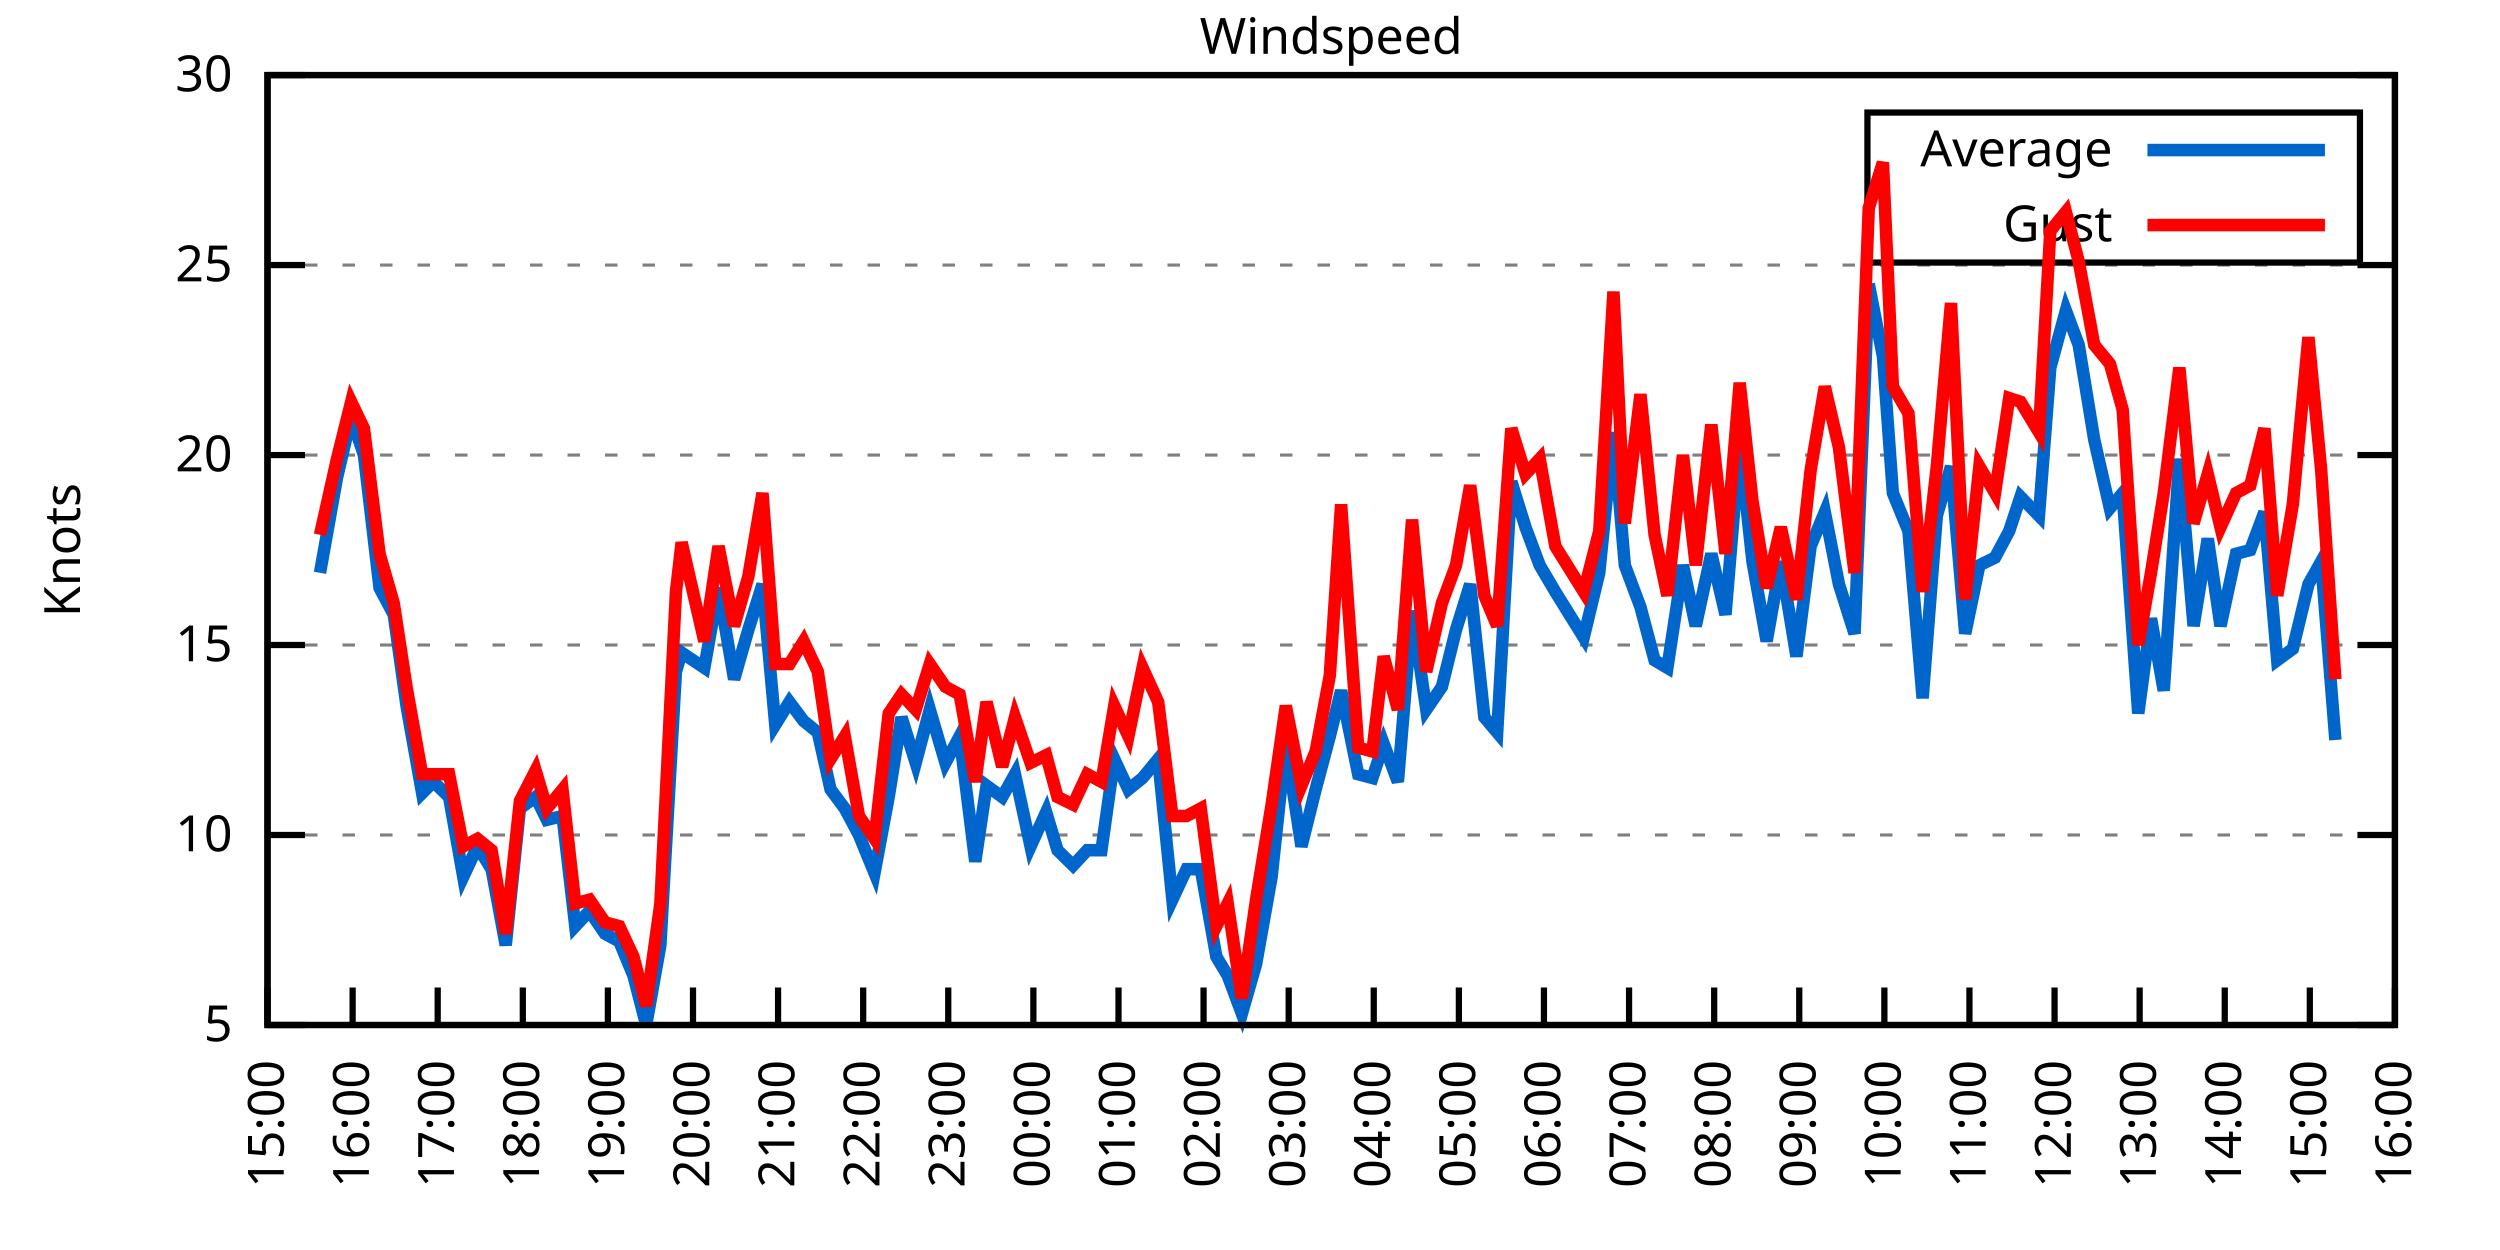
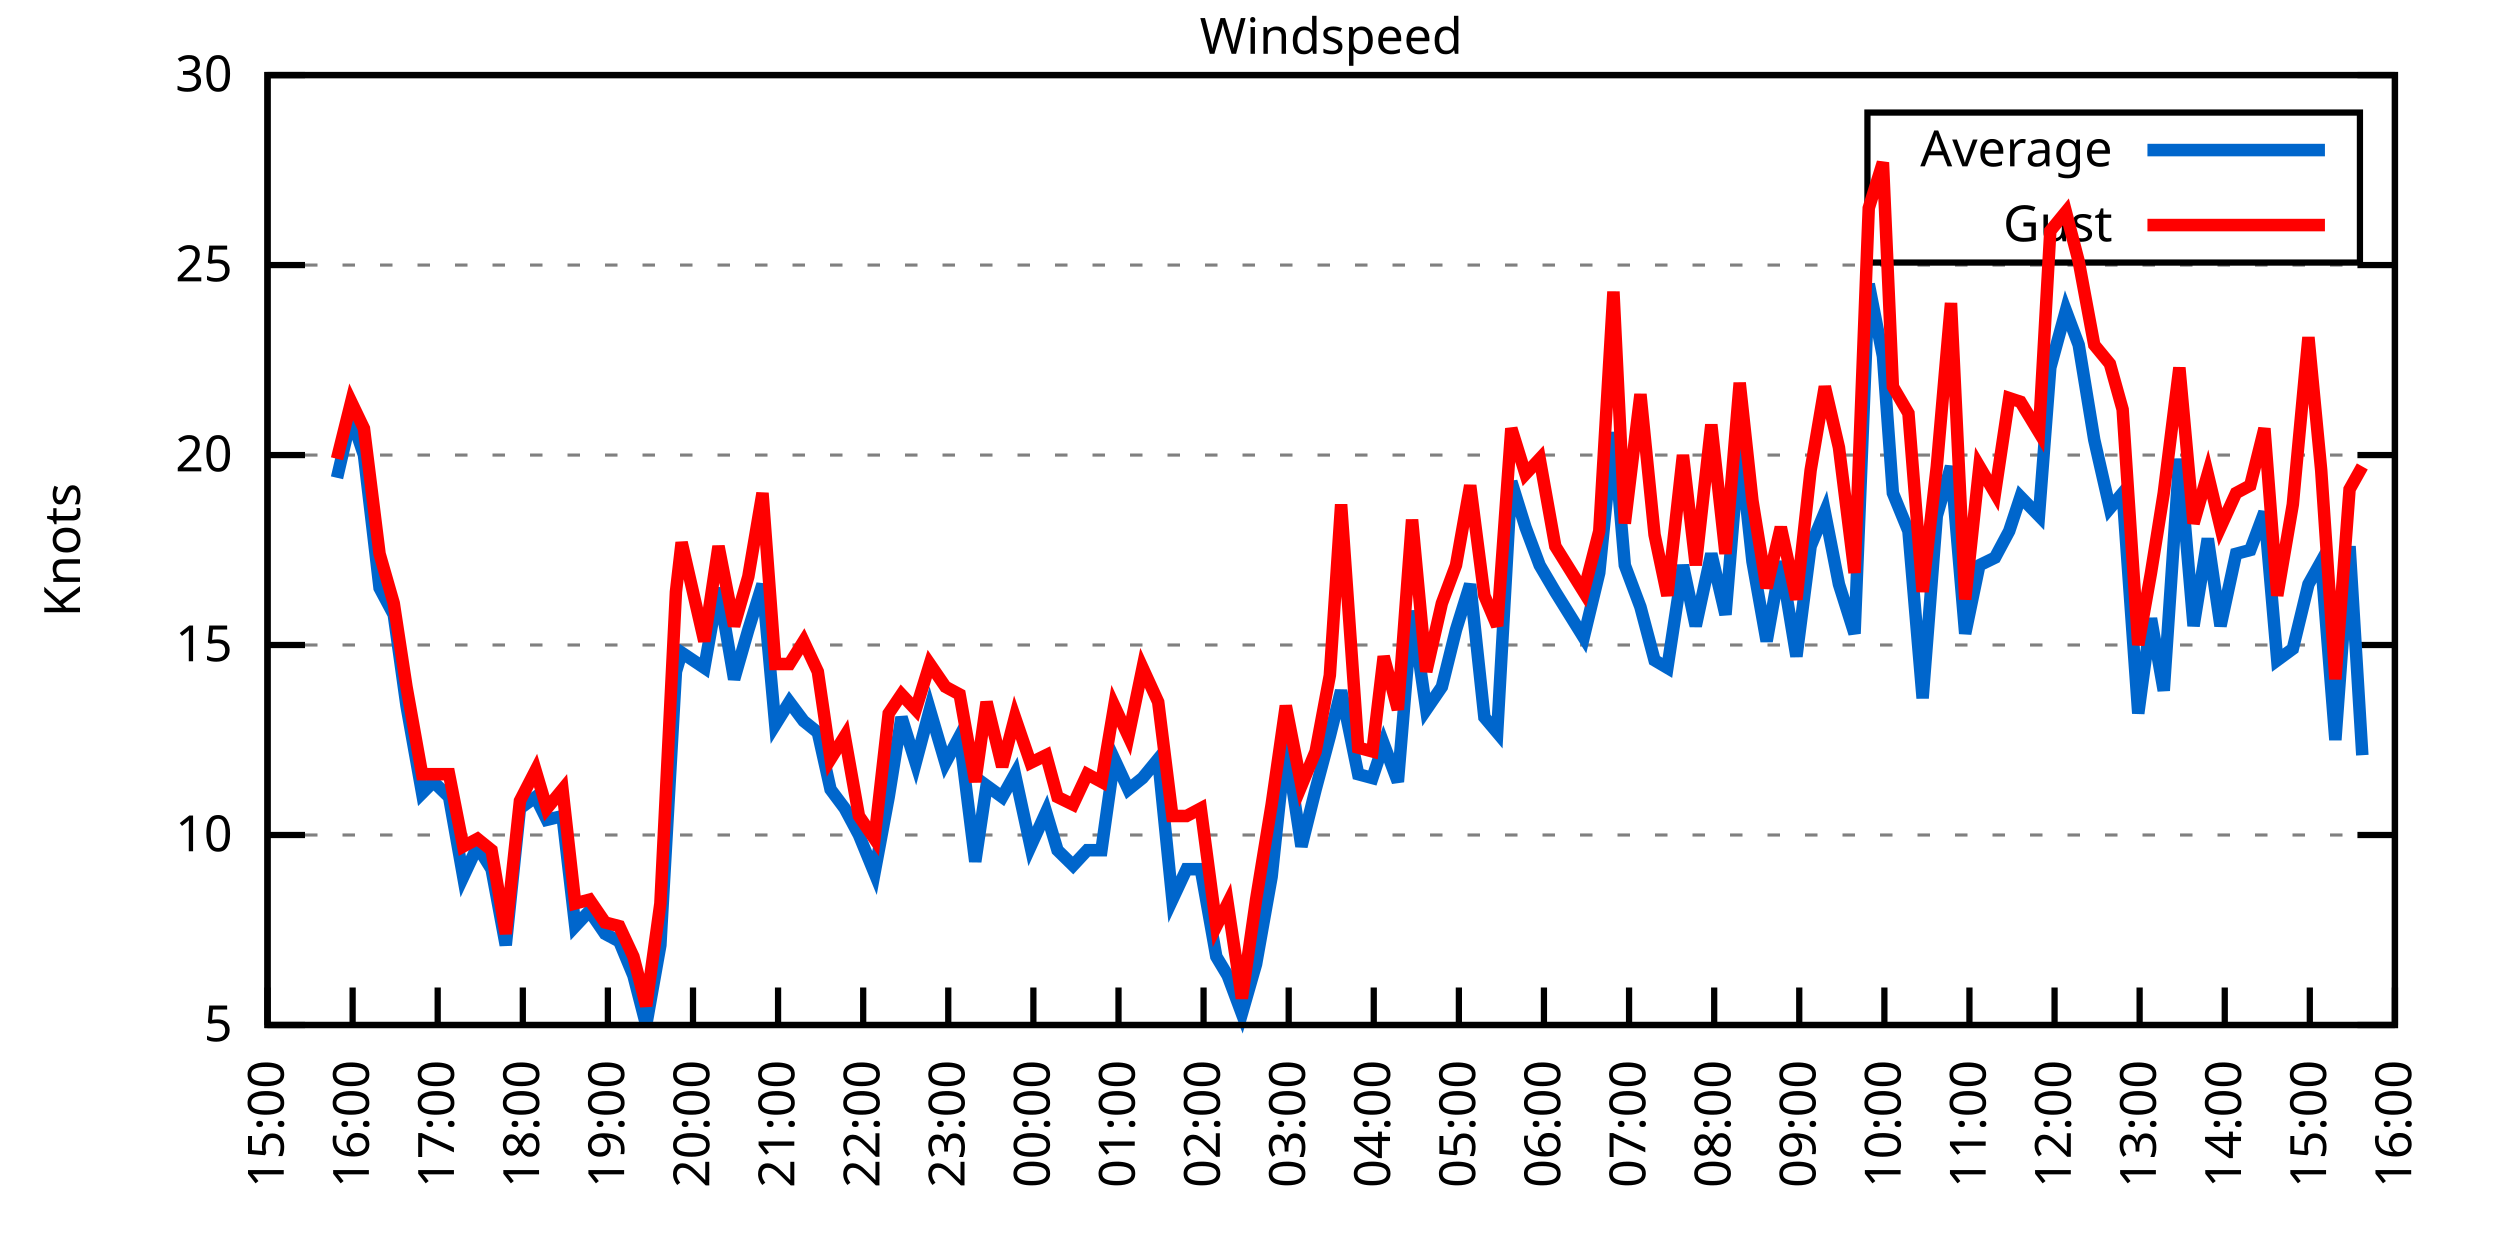
<svg xmlns="http://www.w3.org/2000/svg" xmlns:xlink="http://www.w3.org/1999/xlink" width="400" height="200" viewBox="0 0 400 200">
  <g id="gnuplot_canvas">
    <rect x="0" y="0" width="400" height="200" fill="none" />
    <defs>
      <circle id="gpDot" r="0.5" stroke-width="0.5" stroke="currentColor" />
      <path id="gpPt0" stroke-width="0.333" stroke="currentColor" d="M-1,0 h2 M0,-1 v2" />
      <path id="gpPt1" stroke-width="0.333" stroke="currentColor" d="M-1,-1 L1,1 M1,-1 L-1,1" />
      <path id="gpPt2" stroke-width="0.333" stroke="currentColor" d="M-1,0 L1,0 M0,-1 L0,1 M-1,-1 L1,1 M-1,1 L1,-1" />
      <rect id="gpPt3" stroke-width="0.333" stroke="currentColor" x="-1" y="-1" width="2" height="2" />
      <rect id="gpPt4" stroke-width="0.333" stroke="currentColor" fill="currentColor" x="-1" y="-1" width="2" height="2" />
      <circle id="gpPt5" stroke-width="0.333" stroke="currentColor" cx="0" cy="0" r="1" />
      <use xlink:href="#gpPt5" id="gpPt6" fill="currentColor" stroke="none" />
      <path id="gpPt7" stroke-width="0.333" stroke="currentColor" d="M0,-1.33 L-1.33,0.67 L1.33,0.67 z" />
      <use xlink:href="#gpPt7" id="gpPt8" fill="currentColor" stroke="none" />
      <use xlink:href="#gpPt7" id="gpPt9" stroke="currentColor" transform="rotate(180)" />
      <use xlink:href="#gpPt9" id="gpPt10" fill="currentColor" stroke="none" />
      <use xlink:href="#gpPt3" id="gpPt11" stroke="currentColor" transform="rotate(45)" />
      <use xlink:href="#gpPt11" id="gpPt12" fill="currentColor" stroke="none" />
      <path id="gpPt13" stroke-width="0.333" stroke="currentColor" d="M0,1.330 L1.265,0.411 L0.782,-1.067 L-0.782,-1.076 L-1.265,0.411 z" />
      <use xlink:href="#gpPt13" id="gpPt14" fill="currentColor" stroke="none" />
      <filter id="textbox" filterUnits="objectBoundingBox" x="0" y="0" height="1" width="1">
        <feFlood flood-color="white" flood-opacity="1" result="bgnd" />
        <feComposite in="SourceGraphic" in2="bgnd" operator="atop" />
      </filter>
      <filter id="greybox" filterUnits="objectBoundingBox" x="0" y="0" height="1" width="1">
        <feFlood flood-color="lightgrey" flood-opacity="1" result="grey" />
        <feComposite in="SourceGraphic" in2="grey" operator="atop" />
      </filter>
    </defs>
    <g fill="none" color="white" stroke="currentColor" stroke-width="1.00" stroke-linecap="butt" stroke-linejoin="miter">
</g>
    <g fill="none" color="black" stroke="currentColor" stroke-width="1.00" stroke-linecap="butt" stroke-linejoin="miter">
      <g stroke="none" shape-rendering="crispEdges">
        <polygon fill="rgb(255, 255, 255)" points="42.80,164.00 383.18,164.00 383.18,12.02 42.80,12.02 " />
      </g>
    </g>
    <g fill="none" color="black" stroke="currentColor" stroke-width="1.00" stroke-linecap="butt" stroke-linejoin="miter">
</g>
    <g fill="none" color="black" stroke="black" stroke-width="0.50" stroke-linecap="butt" stroke-linejoin="miter">
</g>
    <g fill="none" color="gray" stroke="currentColor" stroke-width="0.50" stroke-linecap="butt" stroke-linejoin="miter">
      <path stroke="gray" stroke-dasharray="2,4" class="gridline" d="M42.80,164.00 L383.19,164.00  " />
    </g>
    <g fill="none" color="gray" stroke="gray" stroke-width="1.00" stroke-linecap="butt" stroke-linejoin="miter">
</g>
    <g fill="none" color="black" stroke="currentColor" stroke-width="1.00" stroke-linecap="butt" stroke-linejoin="miter">
      <path stroke="black" d="M42.80,164.00 L48.80,164.00 M383.19,164.00 L377.19,164.00  " />
      <g transform="translate(37.20,166.60)" stroke="none" fill="black" font-family="Sans" font-size="8.00" text-anchor="end">
        <text>
          <tspan font-family="Sans"> 5</tspan>
        </text>
      </g>
    </g>
    <g fill="none" color="black" stroke="currentColor" stroke-width="1.00" stroke-linecap="butt" stroke-linejoin="miter">
</g>
    <g fill="none" color="black" stroke="black" stroke-width="0.50" stroke-linecap="butt" stroke-linejoin="miter">
</g>
    <g fill="none" color="gray" stroke="currentColor" stroke-width="0.50" stroke-linecap="butt" stroke-linejoin="miter">
      <path stroke="gray" stroke-dasharray="2,4" class="gridline" d="M42.80,133.60 L383.19,133.60  " />
    </g>
    <g fill="none" color="gray" stroke="gray" stroke-width="1.00" stroke-linecap="butt" stroke-linejoin="miter">
</g>
    <g fill="none" color="black" stroke="currentColor" stroke-width="1.00" stroke-linecap="butt" stroke-linejoin="miter">
      <path stroke="black" d="M42.80,133.60 L48.80,133.60 M383.19,133.60 L377.19,133.60  " />
      <g transform="translate(37.20,136.20)" stroke="none" fill="black" font-family="Sans" font-size="8.00" text-anchor="end">
        <text>
          <tspan font-family="Sans"> 10</tspan>
        </text>
      </g>
    </g>
    <g fill="none" color="black" stroke="currentColor" stroke-width="1.00" stroke-linecap="butt" stroke-linejoin="miter">
</g>
    <g fill="none" color="black" stroke="black" stroke-width="0.50" stroke-linecap="butt" stroke-linejoin="miter">
</g>
    <g fill="none" color="gray" stroke="currentColor" stroke-width="0.50" stroke-linecap="butt" stroke-linejoin="miter">
      <path stroke="gray" stroke-dasharray="2,4" class="gridline" d="M42.80,103.20 L383.19,103.20  " />
    </g>
    <g fill="none" color="gray" stroke="gray" stroke-width="1.00" stroke-linecap="butt" stroke-linejoin="miter">
</g>
    <g fill="none" color="black" stroke="currentColor" stroke-width="1.00" stroke-linecap="butt" stroke-linejoin="miter">
      <path stroke="black" d="M42.80,103.20 L48.80,103.20 M383.19,103.20 L377.19,103.20  " />
      <g transform="translate(37.20,105.80)" stroke="none" fill="black" font-family="Sans" font-size="8.00" text-anchor="end">
        <text>
          <tspan font-family="Sans"> 15</tspan>
        </text>
      </g>
    </g>
    <g fill="none" color="black" stroke="currentColor" stroke-width="1.00" stroke-linecap="butt" stroke-linejoin="miter">
</g>
    <g fill="none" color="black" stroke="black" stroke-width="0.50" stroke-linecap="butt" stroke-linejoin="miter">
</g>
    <g fill="none" color="gray" stroke="currentColor" stroke-width="0.50" stroke-linecap="butt" stroke-linejoin="miter">
      <path stroke="gray" stroke-dasharray="2,4" class="gridline" d="M42.80,72.81 L383.19,72.81  " />
    </g>
    <g fill="none" color="gray" stroke="gray" stroke-width="1.00" stroke-linecap="butt" stroke-linejoin="miter">
</g>
    <g fill="none" color="black" stroke="currentColor" stroke-width="1.00" stroke-linecap="butt" stroke-linejoin="miter">
      <path stroke="black" d="M42.80,72.81 L48.80,72.81 M383.19,72.81 L377.19,72.81  " />
      <g transform="translate(37.20,75.41)" stroke="none" fill="black" font-family="Sans" font-size="8.00" text-anchor="end">
        <text>
          <tspan font-family="Sans"> 20</tspan>
        </text>
      </g>
    </g>
    <g fill="none" color="black" stroke="currentColor" stroke-width="1.00" stroke-linecap="butt" stroke-linejoin="miter">
</g>
    <g fill="none" color="black" stroke="black" stroke-width="0.50" stroke-linecap="butt" stroke-linejoin="miter">
</g>
    <g fill="none" color="gray" stroke="currentColor" stroke-width="0.50" stroke-linecap="butt" stroke-linejoin="miter">
      <path stroke="gray" stroke-dasharray="2,4" class="gridline" d="M42.80,42.41 L383.19,42.41  " />
    </g>
    <g fill="none" color="gray" stroke="gray" stroke-width="1.00" stroke-linecap="butt" stroke-linejoin="miter">
</g>
    <g fill="none" color="black" stroke="currentColor" stroke-width="1.00" stroke-linecap="butt" stroke-linejoin="miter">
      <path stroke="black" d="M42.80,42.41 L48.80,42.41 M383.19,42.41 L377.19,42.41  " />
      <g transform="translate(37.20,45.01)" stroke="none" fill="black" font-family="Sans" font-size="8.00" text-anchor="end">
        <text>
          <tspan font-family="Sans"> 25</tspan>
        </text>
      </g>
    </g>
    <g fill="none" color="black" stroke="currentColor" stroke-width="1.00" stroke-linecap="butt" stroke-linejoin="miter">
</g>
    <g fill="none" color="black" stroke="black" stroke-width="0.50" stroke-linecap="butt" stroke-linejoin="miter">
</g>
    <g fill="none" color="gray" stroke="currentColor" stroke-width="0.50" stroke-linecap="butt" stroke-linejoin="miter">
      <path stroke="gray" stroke-dasharray="2,4" class="gridline" d="M42.80,12.01 L383.19,12.01  " />
    </g>
    <g fill="none" color="gray" stroke="gray" stroke-width="1.00" stroke-linecap="butt" stroke-linejoin="miter">
</g>
    <g fill="none" color="black" stroke="currentColor" stroke-width="1.00" stroke-linecap="butt" stroke-linejoin="miter">
      <path stroke="black" d="M42.80,12.01 L48.80,12.01 M383.19,12.01 L377.19,12.01  " />
      <g transform="translate(37.20,14.61)" stroke="none" fill="black" font-family="Sans" font-size="8.00" text-anchor="end">
        <text>
          <tspan font-family="Sans"> 30</tspan>
        </text>
      </g>
    </g>
    <g fill="none" color="black" stroke="currentColor" stroke-width="1.00" stroke-linecap="butt" stroke-linejoin="miter">
      <path stroke="black" d="M42.80,164.00 L42.80,158.00  " />
      <g transform="translate(45.40,169.60) rotate(270.00)" stroke="none" fill="black" font-family="Sans" font-size="8.00" text-anchor="end">
        <text>
          <tspan font-family="Sans">15:00</tspan>
        </text>
      </g>
    </g>
    <g fill="none" color="black" stroke="currentColor" stroke-width="1.00" stroke-linecap="butt" stroke-linejoin="miter">
      <path stroke="black" d="M56.42,164.00 L56.42,158.00  " />
      <g transform="translate(59.02,169.60) rotate(270.00)" stroke="none" fill="black" font-family="Sans" font-size="8.00" text-anchor="end">
        <text>
          <tspan font-family="Sans">16:00</tspan>
        </text>
      </g>
    </g>
    <g fill="none" color="black" stroke="currentColor" stroke-width="1.00" stroke-linecap="butt" stroke-linejoin="miter">
      <path stroke="black" d="M70.03,164.00 L70.03,158.00  " />
      <g transform="translate(72.63,169.60) rotate(270.00)" stroke="none" fill="black" font-family="Sans" font-size="8.00" text-anchor="end">
        <text>
          <tspan font-family="Sans">17:00</tspan>
        </text>
      </g>
    </g>
    <g fill="none" color="black" stroke="currentColor" stroke-width="1.00" stroke-linecap="butt" stroke-linejoin="miter">
      <path stroke="black" d="M83.65,164.00 L83.65,158.00  " />
      <g transform="translate(86.25,169.60) rotate(270.00)" stroke="none" fill="black" font-family="Sans" font-size="8.00" text-anchor="end">
        <text>
          <tspan font-family="Sans">18:00</tspan>
        </text>
      </g>
    </g>
    <g fill="none" color="black" stroke="currentColor" stroke-width="1.00" stroke-linecap="butt" stroke-linejoin="miter">
      <path stroke="black" d="M97.26,164.00 L97.26,158.00  " />
      <g transform="translate(99.86,169.60) rotate(270.00)" stroke="none" fill="black" font-family="Sans" font-size="8.00" text-anchor="end">
        <text>
          <tspan font-family="Sans">19:00</tspan>
        </text>
      </g>
    </g>
    <g fill="none" color="black" stroke="currentColor" stroke-width="1.00" stroke-linecap="butt" stroke-linejoin="miter">
      <path stroke="black" d="M110.88,164.00 L110.88,158.00  " />
      <g transform="translate(113.48,169.60) rotate(270.00)" stroke="none" fill="black" font-family="Sans" font-size="8.00" text-anchor="end">
        <text>
          <tspan font-family="Sans">20:00</tspan>
        </text>
      </g>
    </g>
    <g fill="none" color="black" stroke="currentColor" stroke-width="1.00" stroke-linecap="butt" stroke-linejoin="miter">
      <path stroke="black" d="M124.49,164.00 L124.49,158.00  " />
      <g transform="translate(127.09,169.60) rotate(270.00)" stroke="none" fill="black" font-family="Sans" font-size="8.00" text-anchor="end">
        <text>
          <tspan font-family="Sans">21:00</tspan>
        </text>
      </g>
    </g>
    <g fill="none" color="black" stroke="currentColor" stroke-width="1.00" stroke-linecap="butt" stroke-linejoin="miter">
      <path stroke="black" d="M138.11,164.00 L138.11,158.00  " />
      <g transform="translate(140.71,169.60) rotate(270.00)" stroke="none" fill="black" font-family="Sans" font-size="8.00" text-anchor="end">
        <text>
          <tspan font-family="Sans">22:00</tspan>
        </text>
      </g>
    </g>
    <g fill="none" color="black" stroke="currentColor" stroke-width="1.00" stroke-linecap="butt" stroke-linejoin="miter">
      <path stroke="black" d="M151.72,164.00 L151.72,158.00  " />
      <g transform="translate(154.32,169.60) rotate(270.00)" stroke="none" fill="black" font-family="Sans" font-size="8.00" text-anchor="end">
        <text>
          <tspan font-family="Sans">23:00</tspan>
        </text>
      </g>
    </g>
    <g fill="none" color="black" stroke="currentColor" stroke-width="1.00" stroke-linecap="butt" stroke-linejoin="miter">
      <path stroke="black" d="M165.34,164.00 L165.34,158.00  " />
      <g transform="translate(167.94,169.60) rotate(270.00)" stroke="none" fill="black" font-family="Sans" font-size="8.00" text-anchor="end">
        <text>
          <tspan font-family="Sans">00:00</tspan>
        </text>
      </g>
    </g>
    <g fill="none" color="black" stroke="currentColor" stroke-width="1.00" stroke-linecap="butt" stroke-linejoin="miter">
      <path stroke="black" d="M178.96,164.00 L178.96,158.00  " />
      <g transform="translate(181.56,169.60) rotate(270.00)" stroke="none" fill="black" font-family="Sans" font-size="8.00" text-anchor="end">
        <text>
          <tspan font-family="Sans">01:00</tspan>
        </text>
      </g>
    </g>
    <g fill="none" color="black" stroke="currentColor" stroke-width="1.00" stroke-linecap="butt" stroke-linejoin="miter">
      <path stroke="black" d="M192.57,164.00 L192.57,158.00  " />
      <g transform="translate(195.17,169.60) rotate(270.00)" stroke="none" fill="black" font-family="Sans" font-size="8.00" text-anchor="end">
        <text>
          <tspan font-family="Sans">02:00</tspan>
        </text>
      </g>
    </g>
    <g fill="none" color="black" stroke="currentColor" stroke-width="1.00" stroke-linecap="butt" stroke-linejoin="miter">
      <path stroke="black" d="M206.19,164.00 L206.19,158.00  " />
      <g transform="translate(208.79,169.60) rotate(270.00)" stroke="none" fill="black" font-family="Sans" font-size="8.00" text-anchor="end">
        <text>
          <tspan font-family="Sans">03:00</tspan>
        </text>
      </g>
    </g>
    <g fill="none" color="black" stroke="currentColor" stroke-width="1.00" stroke-linecap="butt" stroke-linejoin="miter">
      <path stroke="black" d="M219.80,164.00 L219.80,158.00  " />
      <g transform="translate(222.40,169.60) rotate(270.00)" stroke="none" fill="black" font-family="Sans" font-size="8.00" text-anchor="end">
        <text>
          <tspan font-family="Sans">04:00</tspan>
        </text>
      </g>
    </g>
    <g fill="none" color="black" stroke="currentColor" stroke-width="1.00" stroke-linecap="butt" stroke-linejoin="miter">
      <path stroke="black" d="M233.42,164.00 L233.42,158.00  " />
      <g transform="translate(236.02,169.60) rotate(270.00)" stroke="none" fill="black" font-family="Sans" font-size="8.00" text-anchor="end">
        <text>
          <tspan font-family="Sans">05:00</tspan>
        </text>
      </g>
    </g>
    <g fill="none" color="black" stroke="currentColor" stroke-width="1.00" stroke-linecap="butt" stroke-linejoin="miter">
      <path stroke="black" d="M247.03,164.00 L247.03,158.00  " />
      <g transform="translate(249.63,169.60) rotate(270.00)" stroke="none" fill="black" font-family="Sans" font-size="8.00" text-anchor="end">
        <text>
          <tspan font-family="Sans">06:00</tspan>
        </text>
      </g>
    </g>
    <g fill="none" color="black" stroke="currentColor" stroke-width="1.00" stroke-linecap="butt" stroke-linejoin="miter">
      <path stroke="black" d="M260.65,164.00 L260.65,158.00  " />
      <g transform="translate(263.25,169.60) rotate(270.00)" stroke="none" fill="black" font-family="Sans" font-size="8.00" text-anchor="end">
        <text>
          <tspan font-family="Sans">07:00</tspan>
        </text>
      </g>
    </g>
    <g fill="none" color="black" stroke="currentColor" stroke-width="1.00" stroke-linecap="butt" stroke-linejoin="miter">
      <path stroke="black" d="M274.27,164.00 L274.27,158.00  " />
      <g transform="translate(276.87,169.60) rotate(270.00)" stroke="none" fill="black" font-family="Sans" font-size="8.00" text-anchor="end">
        <text>
          <tspan font-family="Sans">08:00</tspan>
        </text>
      </g>
    </g>
    <g fill="none" color="black" stroke="currentColor" stroke-width="1.00" stroke-linecap="butt" stroke-linejoin="miter">
      <path stroke="black" d="M287.88,164.00 L287.88,158.00  " />
      <g transform="translate(290.48,169.60) rotate(270.00)" stroke="none" fill="black" font-family="Sans" font-size="8.00" text-anchor="end">
        <text>
          <tspan font-family="Sans">09:00</tspan>
        </text>
      </g>
    </g>
    <g fill="none" color="black" stroke="currentColor" stroke-width="1.00" stroke-linecap="butt" stroke-linejoin="miter">
      <path stroke="black" d="M301.50,164.00 L301.50,158.00  " />
      <g transform="translate(304.10,169.60) rotate(270.00)" stroke="none" fill="black" font-family="Sans" font-size="8.00" text-anchor="end">
        <text>
          <tspan font-family="Sans">10:00</tspan>
        </text>
      </g>
    </g>
    <g fill="none" color="black" stroke="currentColor" stroke-width="1.00" stroke-linecap="butt" stroke-linejoin="miter">
      <path stroke="black" d="M315.11,164.00 L315.11,158.00  " />
      <g transform="translate(317.71,169.60) rotate(270.00)" stroke="none" fill="black" font-family="Sans" font-size="8.00" text-anchor="end">
        <text>
          <tspan font-family="Sans">11:00</tspan>
        </text>
      </g>
    </g>
    <g fill="none" color="black" stroke="currentColor" stroke-width="1.00" stroke-linecap="butt" stroke-linejoin="miter">
      <path stroke="black" d="M328.73,164.00 L328.73,158.00  " />
      <g transform="translate(331.33,169.60) rotate(270.00)" stroke="none" fill="black" font-family="Sans" font-size="8.00" text-anchor="end">
        <text>
          <tspan font-family="Sans">12:00</tspan>
        </text>
      </g>
    </g>
    <g fill="none" color="black" stroke="currentColor" stroke-width="1.00" stroke-linecap="butt" stroke-linejoin="miter">
      <path stroke="black" d="M342.34,164.00 L342.34,158.00  " />
      <g transform="translate(344.94,169.60) rotate(270.00)" stroke="none" fill="black" font-family="Sans" font-size="8.00" text-anchor="end">
        <text>
          <tspan font-family="Sans">13:00</tspan>
        </text>
      </g>
    </g>
    <g fill="none" color="black" stroke="currentColor" stroke-width="1.00" stroke-linecap="butt" stroke-linejoin="miter">
      <path stroke="black" d="M355.96,164.00 L355.96,158.00  " />
      <g transform="translate(358.56,169.60) rotate(270.00)" stroke="none" fill="black" font-family="Sans" font-size="8.00" text-anchor="end">
        <text>
          <tspan font-family="Sans">14:00</tspan>
        </text>
      </g>
    </g>
    <g fill="none" color="black" stroke="currentColor" stroke-width="1.00" stroke-linecap="butt" stroke-linejoin="miter">
      <path stroke="black" d="M369.57,164.00 L369.57,158.00  " />
      <g transform="translate(372.17,169.60) rotate(270.00)" stroke="none" fill="black" font-family="Sans" font-size="8.00" text-anchor="end">
        <text>
          <tspan font-family="Sans">15:00</tspan>
        </text>
      </g>
    </g>
    <g fill="none" color="black" stroke="currentColor" stroke-width="1.00" stroke-linecap="butt" stroke-linejoin="miter">
      <path stroke="black" d="M383.19,164.00 L383.19,158.00  " />
      <g transform="translate(385.79,169.60) rotate(270.00)" stroke="none" fill="black" font-family="Sans" font-size="8.00" text-anchor="end">
        <text>
          <tspan font-family="Sans">16:00</tspan>
        </text>
      </g>
    </g>
    <g fill="none" color="black" stroke="currentColor" stroke-width="1.00" stroke-linecap="butt" stroke-linejoin="miter">
</g>
    <g fill="none" color="black" stroke="currentColor" stroke-width="1.00" stroke-linecap="butt" stroke-linejoin="miter">
      <path stroke="black" d="M42.80,12.01 L42.80,164.00 L383.19,164.00 L383.19,12.01 L42.80,12.01 Z  " />
    </g>
    <g fill="none" color="black" stroke="currentColor" stroke-width="1.00" stroke-linecap="butt" stroke-linejoin="miter">
</g>
    <g fill="none" color="black" stroke="currentColor" stroke-width="1.00" stroke-linecap="butt" stroke-linejoin="miter">
      <path stroke="black" d="M298.79,42.01 L298.79,18.01 L377.59,18.01 L377.59,42.01 L298.79,42.01 Z  " />
    </g>
    <g id="Windspeed_plot_1">
      <g fill="none" color="white" stroke="black" stroke-width="2.00" stroke-linecap="butt" stroke-linejoin="miter">
</g>
      <g fill="none" color="black" stroke="currentColor" stroke-width="2.00" stroke-linecap="butt" stroke-linejoin="miter">
        <g transform="translate(337.99,26.61)" stroke="none" fill="black" font-family="Sans" font-size="8.00" text-anchor="end">
          <text>
            <tspan font-family="Sans">Average</tspan>
          </text>
        </g>
      </g>
      <g fill="none" color="black" stroke="currentColor" stroke-width="2.00" stroke-linecap="butt" stroke-linejoin="miter">
-         <path stroke="rgb(  0, 102, 204)" d="M343.59,24.01 L371.99,24.01 M51.20,91.65 L53.92,76.45 L56.19,66.73 L58.23,72.81 L60.73,94.08 L63.00,98.34   L65.04,112.93 L67.54,126.91 L69.35,125.09 L71.85,127.52 L74.12,140.29 L76.39,135.43 L78.65,139.07 L80.92,151.23   L83.19,129.35 L85.69,127.52 L87.50,131.17 L90.00,130.56 L92.04,148.19 L94.31,145.76 L96.81,149.41 L99.08,150.62   L101.35,156.10 L103.39,164.00 L105.66,151.23 L108.15,107.46 L109.06,104.42 L112.69,106.85 L114.96,94.08 L117.46,108.68   L119.73,100.77 L122.00,93.48 L124.04,115.97 L126.31,112.32 L128.58,115.36 L130.85,117.19 L132.89,126.31 L135.16,129.35   L137.43,133.60 L139.92,139.68 L142.19,127.52 L144.24,114.76 L146.51,122.05 L148.77,113.54 L151.27,122.05 L153.54,117.80   L156.04,137.86 L157.85,125.70 L160.35,127.52 L162.39,123.87 L164.89,135.43 L167.38,129.95 L169.20,136.03 L171.69,138.47   L173.96,136.03 L176.23,136.03 L178.28,121.44 L180.54,126.31 L182.81,124.48 L185.31,121.44 L187.58,143.94 L189.85,139.07   L192.12,139.07 L194.61,153.06 L196.43,156.10 L198.70,162.18 L200.97,154.27 L203.46,140.29 L205.73,119.01 L208.23,135.43   L210.50,126.31 L212.77,117.80 L214.58,110.50 L217.31,123.87 L219.58,124.48 L221.39,119.01 L223.66,125.09 L225.93,97.73   L228.20,113.54 L230.70,109.89 L232.96,100.77 L235.23,93.48 L237.50,114.76 L239.55,117.19 L241.81,77.06 L244.08,84.36   L246.35,90.44 L248.85,94.69 L253.39,101.99 L255.88,91.65 L258.15,69.16 L259.97,90.44 L262.47,97.12 L264.73,105.64   L266.78,106.85 L269.27,90.44 L271.32,100.16 L273.81,88.61 L276.08,98.34 L278.35,70.98 L280.39,89.83 L282.66,102.60   L284.93,89.83 L287.43,105.03 L289.70,87.40 L291.97,81.93 L294.23,93.48 L296.73,101.38 L299.00,45.45 L301.27,57.00   L302.86,78.89 L305.35,84.97 L307.62,111.72 L309.89,82.53 L312.16,74.63 L314.43,101.38 L316.70,90.44 L319.20,89.22   L321.47,84.97 L323.28,79.49 L326.23,82.53 L328.05,58.82 L330.54,49.70 L332.59,55.18 L335.08,70.37 L337.58,81.32   L339.62,78.89 L342.12,114.15 L344.16,98.95 L346.20,110.50 L348.70,73.41 L350.97,100.16 L353.24,86.18 L355.28,100.16   L357.77,88.61 L360.04,88.00 L362.31,81.93 L364.36,105.64 L366.85,103.81 L369.35,93.48 L371.39,89.83 L373.66,118.40    " />
+         <path stroke="rgb(  0, 102, 204)" d="M343.59,24.01 L371.99,24.01 M53.92,76.45 L56.19,66.73 L58.23,72.81 L60.73,94.08 L63.00,98.34 L65.04,112.93   L67.54,126.91 L69.35,125.09 L71.85,127.52 L74.12,140.29 L76.39,135.43 L78.65,139.07 L80.92,151.23 L83.19,129.35   L85.69,127.52 L87.50,131.17 L90.00,130.56 L92.04,148.19 L94.31,145.76 L96.81,149.41 L99.08,150.62 L101.35,156.10   L103.39,164.00 L105.66,151.23 L108.15,107.46 L109.06,104.42 L112.69,106.85 L114.96,94.08 L117.46,108.68 L119.73,100.77   L122.00,93.48 L124.04,115.97 L126.31,112.32 L128.58,115.36 L130.85,117.19 L132.89,126.31 L135.16,129.35 L137.43,133.60   L139.92,139.68 L142.19,127.52 L144.24,114.76 L146.51,122.05 L148.77,113.54 L151.27,122.05 L153.54,117.80 L156.04,137.86   L157.85,125.70 L160.35,127.52 L162.39,123.87 L164.89,135.43 L167.38,129.95 L169.20,136.03 L171.69,138.47 L173.96,136.03   L176.23,136.03 L178.28,121.44 L180.54,126.31 L182.81,124.48 L185.31,121.44 L187.58,143.94 L189.85,139.07 L192.12,139.07   L194.61,153.06 L196.43,156.10 L198.70,162.18 L200.97,154.27 L203.46,140.29 L205.73,119.01 L208.23,135.43 L210.50,126.31   L212.77,117.80 L214.58,110.50 L217.31,123.87 L219.58,124.48 L221.39,119.01 L223.66,125.09 L225.93,97.73 L228.20,113.54   L230.70,109.89 L232.96,100.77 L235.23,93.48 L237.50,114.76 L239.55,117.19 L241.81,77.06 L244.08,84.36 L246.35,90.44   L248.85,94.69 L253.39,101.99 L255.88,91.65 L258.15,69.16 L259.97,90.44 L262.47,97.12 L264.73,105.64 L266.78,106.85   L269.27,90.44 L271.32,100.16 L273.81,88.61 L276.08,98.34 L278.35,70.98 L280.39,89.83 L282.66,102.60 L284.93,89.83   L287.43,105.03 L289.70,87.40 L291.97,81.93 L294.23,93.48 L296.73,101.38 L299.00,45.45 L301.27,57.00 L302.86,78.89   L305.35,84.97 L307.62,111.72 L309.89,82.53 L312.16,74.63 L314.43,101.38 L316.70,90.44 L319.20,89.22 L321.47,84.97   L323.28,79.49 L326.23,82.53 L328.05,58.82 L330.54,49.70 L332.59,55.18 L335.08,70.37 L337.58,81.32 L339.62,78.89   L342.12,114.15 L344.16,98.95 L346.20,110.50 L348.70,73.41 L350.97,100.16 L353.24,86.18 L355.28,100.16 L357.77,88.61   L360.04,88.00 L362.31,81.93 L364.36,105.64 L366.85,103.81 L369.35,93.48 L371.39,89.83 L373.66,118.40 L375.93,87.40   L377.97,120.83  " />
      </g>
    </g>
    <g id="Windspeed_plot_2">
      <g fill="none" color="black" stroke="currentColor" stroke-width="2.00" stroke-linecap="butt" stroke-linejoin="miter">
        <g transform="translate(337.99,38.61)" stroke="none" fill="black" font-family="Sans" font-size="8.00" text-anchor="end">
          <text>
            <tspan font-family="Sans">Gust</tspan>
          </text>
        </g>
      </g>
      <g fill="none" color="black" stroke="currentColor" stroke-width="2.00" stroke-linecap="butt" stroke-linejoin="miter">
-         <path stroke="rgb(255,   0,   0)" d="M343.59,36.01 L371.99,36.01 M51.20,85.57 L53.92,73.41 L56.19,64.29 L58.23,68.55 L60.73,88.61 L63.00,96.52   L65.04,109.89 L67.54,123.87 L69.35,123.87 L71.85,123.87 L74.12,135.43 L76.39,134.21 L78.65,136.03 L80.92,149.41   L83.19,128.13 L85.69,123.27 L87.50,129.35 L90.00,126.31 L92.04,144.55 L94.31,143.94 L96.81,147.59 L99.08,148.19   L101.35,153.06 L103.39,160.96 L105.66,144.55 L108.15,94.69 L109.06,86.79 L112.69,102.60 L114.96,87.40 L117.46,100.16   L119.73,92.26 L122.00,78.89 L124.04,106.24 L126.31,106.24 L128.58,102.60 L130.85,107.46 L132.89,121.44 L135.16,117.80   L137.43,130.56 L139.92,134.21 L142.19,114.15 L144.24,111.11 L146.51,113.54 L148.77,106.24 L151.27,109.89 L153.54,111.11   L156.04,125.09 L157.85,112.32 L160.35,122.66 L162.39,114.76 L164.89,122.05 L167.38,120.83 L169.20,127.52 L171.69,128.74   L173.96,123.87 L176.23,125.09 L178.28,112.93 L180.54,117.80 L182.81,106.85 L185.31,112.32 L187.58,130.56 L189.85,130.56   L192.12,129.35 L194.61,148.19 L196.43,144.55 L198.70,159.74 L200.97,143.94 L203.46,128.74 L205.73,112.93 L208.23,125.70   L210.50,120.23 L212.77,108.07 L214.58,80.71 L217.31,119.62 L219.58,120.23 L221.39,105.03 L223.66,113.54 L225.93,83.14   L228.20,107.46 L230.70,96.52 L232.96,90.44 L235.23,77.67 L237.50,95.30 L239.55,100.16 L241.81,68.55 L244.08,75.85   L246.35,73.41 L248.85,87.40 L253.39,94.69 L255.88,84.97 L258.15,46.66 L259.97,83.75 L262.47,63.08 L264.73,85.57   L266.78,95.30 L269.27,72.81 L271.32,90.44 L273.81,67.94 L276.08,88.61 L278.35,61.25 L280.39,80.10 L282.66,94.08   L284.93,84.36 L287.43,95.91 L289.70,75.24 L291.97,61.86 L294.23,71.59 L296.73,91.65 L299.00,33.29 L301.27,25.99   L302.86,61.86 L305.35,66.12 L307.62,94.69 L309.89,74.63 L312.16,48.49 L314.43,95.91 L316.70,74.63 L319.20,78.89   L321.47,63.69 L323.28,64.29 L326.23,69.16 L328.05,36.94 L330.54,33.90 L332.59,41.80 L335.08,55.18 L337.58,58.21   L339.62,65.51 L342.12,103.20 L344.16,91.65 L346.20,78.89 L348.70,58.82 L350.97,83.75 L353.24,75.85 L355.28,84.36   L357.77,78.89 L360.04,77.67 L362.31,68.55 L364.36,95.30 L366.85,80.71 L369.35,53.96 L371.39,75.24 L373.66,108.68    " />
+         <path stroke="rgb(255,   0,   0)" d="M343.59,36.01 L371.99,36.01 M53.92,73.41 L56.19,64.29 L58.23,68.55 L60.73,88.61 L63.00,96.52 L65.04,109.89   L67.54,123.87 L69.35,123.87 L71.85,123.87 L74.12,135.43 L76.39,134.21 L78.65,136.03 L80.92,149.41 L83.19,128.13   L85.69,123.27 L87.50,129.35 L90.00,126.31 L92.04,144.55 L94.31,143.94 L96.81,147.59 L99.08,148.19 L101.35,153.06   L103.39,160.96 L105.66,144.55 L108.15,94.69 L109.06,86.79 L112.69,102.60 L114.96,87.40 L117.46,100.16 L119.73,92.26   L122.00,78.89 L124.04,106.24 L126.31,106.24 L128.58,102.60 L130.85,107.46 L132.89,121.44 L135.16,117.80 L137.43,130.56   L139.92,134.21 L142.19,114.15 L144.24,111.11 L146.51,113.54 L148.77,106.24 L151.27,109.89 L153.54,111.11 L156.04,125.09   L157.85,112.32 L160.35,122.66 L162.39,114.76 L164.89,122.05 L167.38,120.83 L169.20,127.52 L171.69,128.74 L173.96,123.87   L176.23,125.09 L178.28,112.93 L180.54,117.80 L182.81,106.85 L185.31,112.32 L187.58,130.56 L189.85,130.56 L192.12,129.35   L194.61,148.19 L196.43,144.55 L198.70,159.74 L200.97,143.94 L203.46,128.74 L205.73,112.93 L208.23,125.70 L210.50,120.23   L212.77,108.07 L214.58,80.71 L217.31,119.62 L219.58,120.23 L221.39,105.03 L223.66,113.54 L225.93,83.14 L228.20,107.46   L230.70,96.52 L232.96,90.44 L235.23,77.67 L237.50,95.30 L239.55,100.16 L241.81,68.55 L244.08,75.85 L246.35,73.41   L248.85,87.40 L253.39,94.69 L255.88,84.97 L258.15,46.66 L259.97,83.75 L262.47,63.08 L264.73,85.57 L266.78,95.30   L269.27,72.81 L271.32,90.44 L273.81,67.94 L276.08,88.61 L278.35,61.25 L280.39,80.10 L282.66,94.08 L284.93,84.36   L287.43,95.91 L289.70,75.24 L291.97,61.86 L294.23,71.59 L296.73,91.65 L299.00,33.29 L301.27,25.99 L302.86,61.86   L305.35,66.12 L307.62,94.69 L309.89,74.63 L312.16,48.49 L314.43,95.91 L316.70,74.63 L319.20,78.89 L321.47,63.69   L323.28,64.29 L326.23,69.16 L328.05,36.94 L330.54,33.90 L332.59,41.80 L335.08,55.18 L337.58,58.21 L339.62,65.51   L342.12,103.20 L344.16,91.65 L346.20,78.89 L348.70,58.82 L350.97,83.75 L353.24,75.85 L355.28,84.36 L357.77,78.89   L360.04,77.67 L362.31,68.55 L364.36,95.30 L366.85,80.71 L369.35,53.96 L371.39,75.24 L373.66,108.68 L375.93,78.28   L377.97,74.63  " />
      </g>
    </g>
    <g fill="none" color="black" stroke="currentColor" stroke-width="2.00" stroke-linecap="butt" stroke-linejoin="miter">
</g>
    <g fill="none" color="black" stroke="black" stroke-width="1.00" stroke-linecap="butt" stroke-linejoin="miter">
</g>
    <g fill="none" color="black" stroke="currentColor" stroke-width="1.00" stroke-linecap="butt" stroke-linejoin="miter">
      <path stroke="black" d="M42.80,12.01 L42.80,164.00 L383.19,164.00 L383.19,12.01 L42.80,12.01 Z  " />
      <g transform="translate(12.80,88.01) rotate(270.00)" stroke="none" fill="black" font-family="Sans" font-size="8.00" text-anchor="middle">
        <text>
          <tspan font-family="Sans">Knots</tspan>
        </text>
      </g>
    </g>
    <g fill="none" color="black" stroke="currentColor" stroke-width="1.00" stroke-linecap="butt" stroke-linejoin="miter">
</g>
    <g fill="none" color="black" stroke="currentColor" stroke-width="1.00" stroke-linecap="butt" stroke-linejoin="miter">
      <g transform="translate(212.99,8.61)" stroke="none" fill="black" font-family="Sans" font-size="8.00" text-anchor="middle">
        <text>
          <tspan font-family="Sans">Windspeed</tspan>
        </text>
      </g>
    </g>
    <g fill="none" color="black" stroke="currentColor" stroke-width="1.00" stroke-linecap="butt" stroke-linejoin="miter">
</g>
  </g>
</svg>
